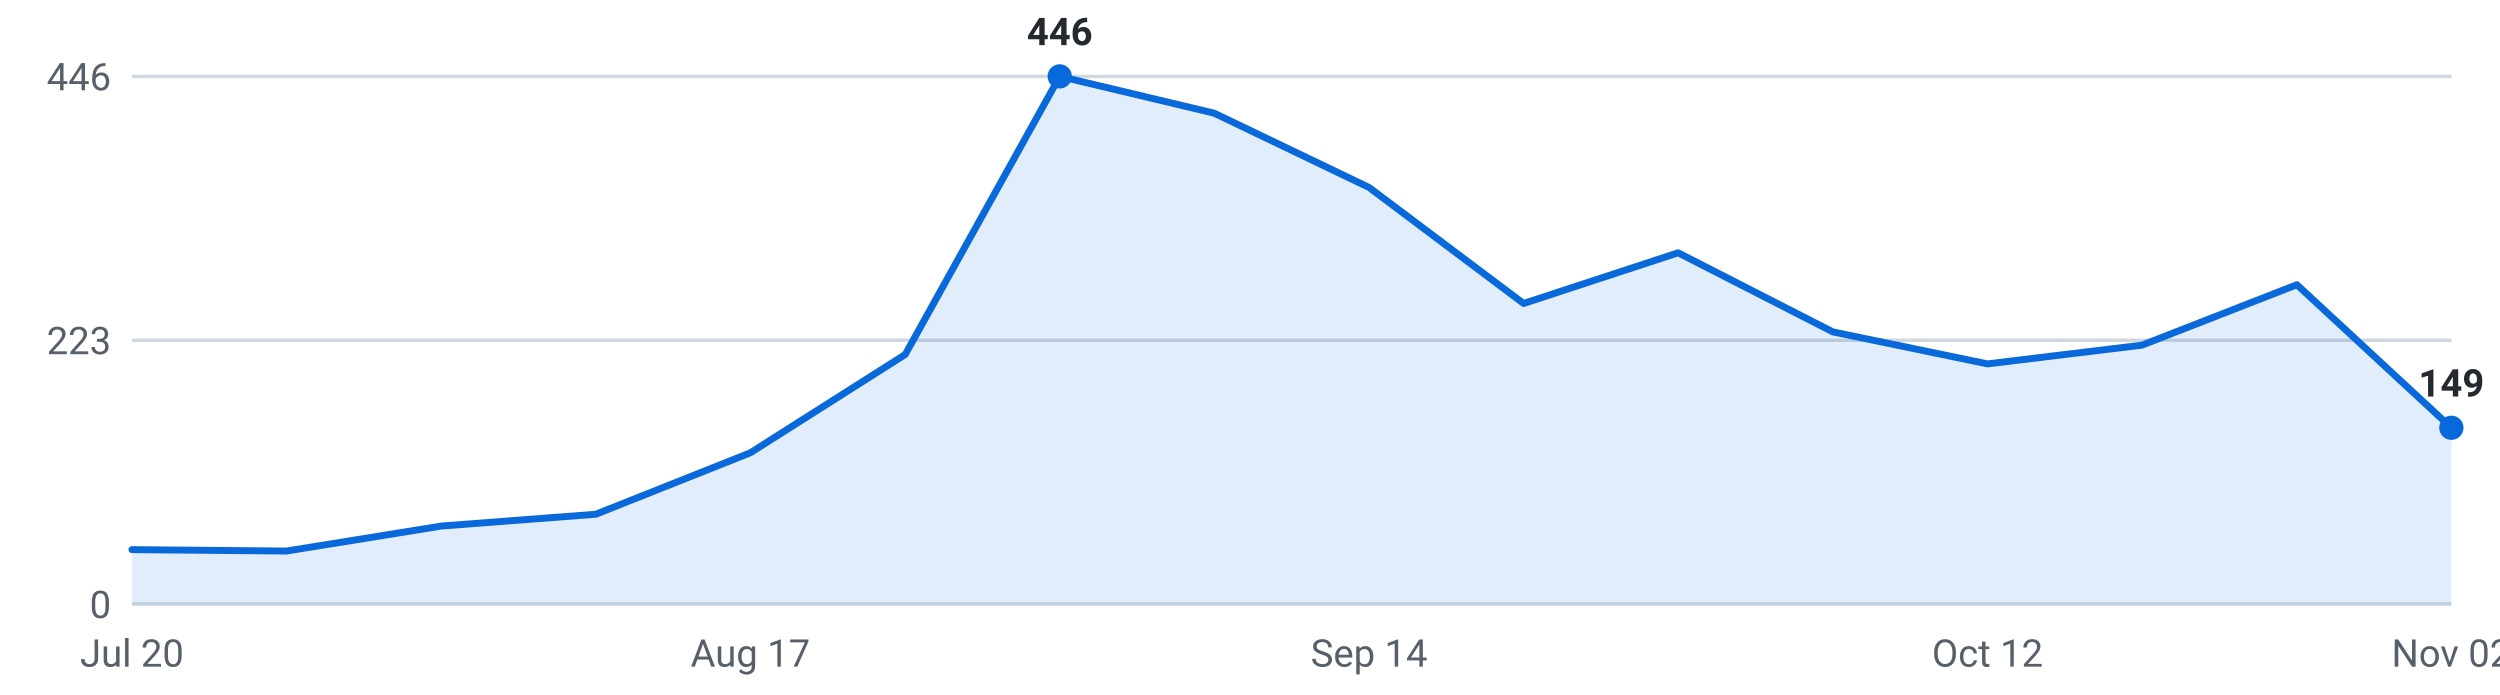
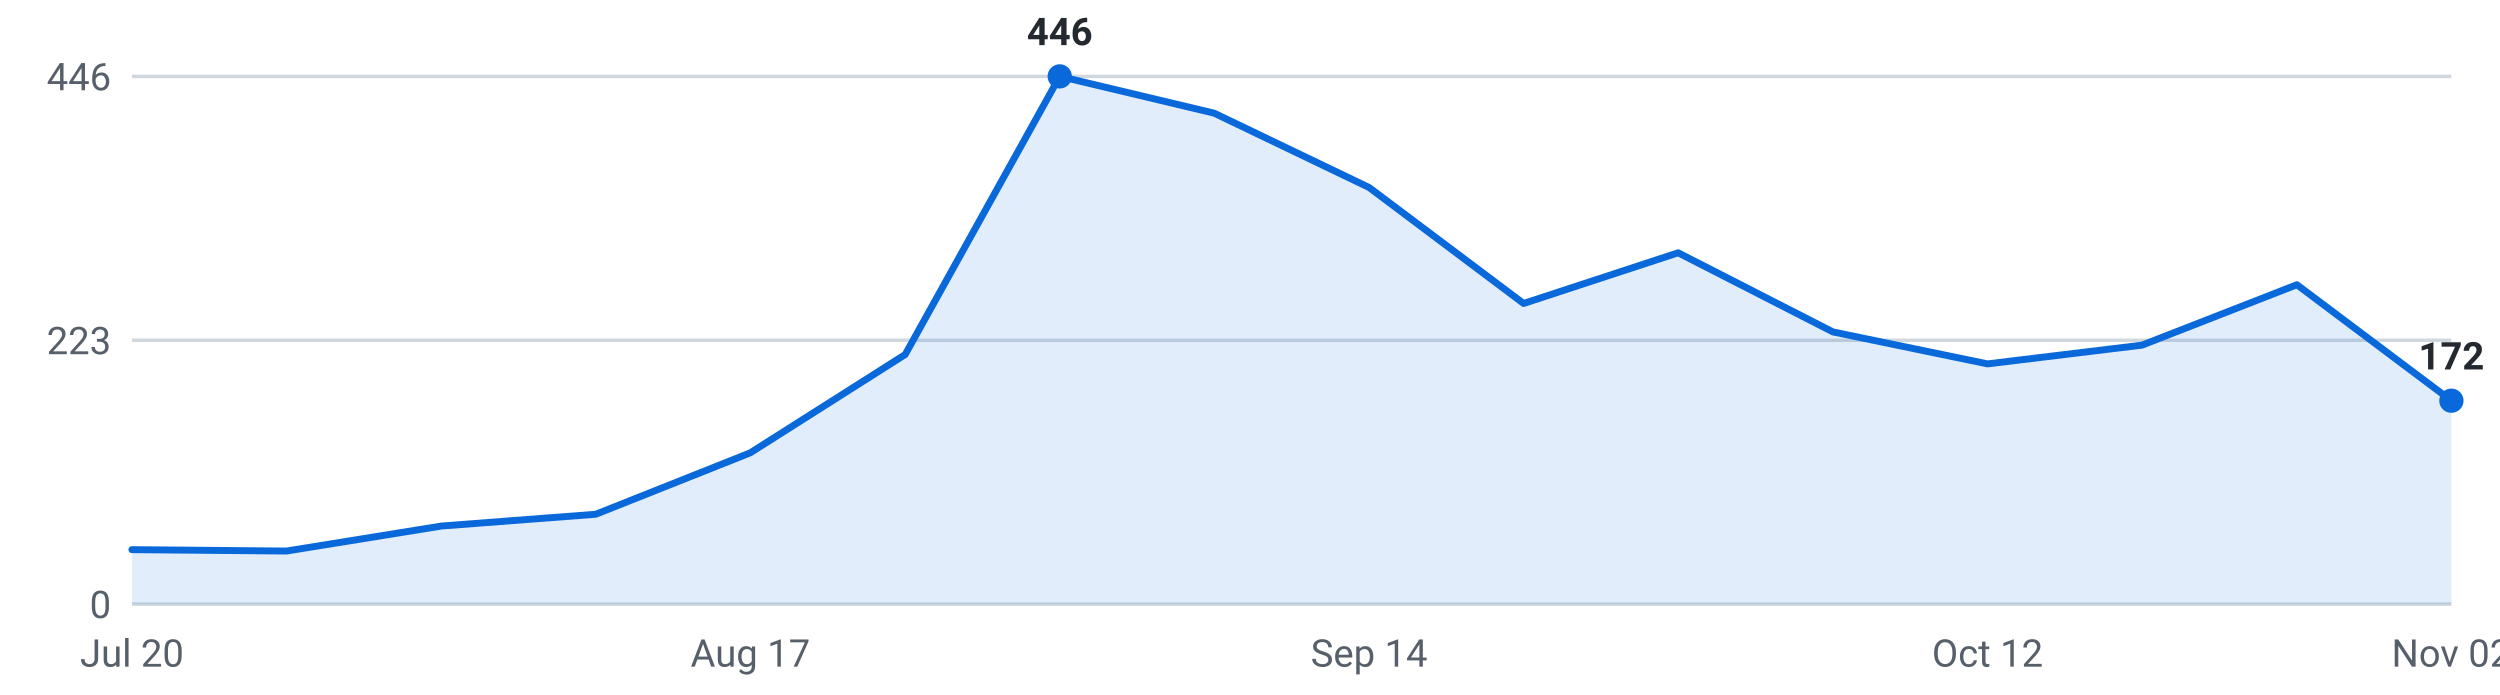
<svg xmlns="http://www.w3.org/2000/svg" viewBox="0 0 720 200" width="720" height="200" role="img" aria-label="Internships posted per week, last 16 weeks">
  <g font-family="-apple-system,Segoe UI,Roboto,sans-serif" font-size="11">
    <line x1="38" y1="174.0" x2="706" y2="174.0" stroke="#d0d7de" stroke-width="1" />
    <text x="32" y="178.0" text-anchor="end" fill="#57606a">0</text>
    <line x1="38" y1="98.0" x2="706" y2="98.0" stroke="#d0d7de" stroke-width="1" />
    <text x="32" y="102.0" text-anchor="end" fill="#57606a">223</text>
    <line x1="38" y1="22.0" x2="706" y2="22.0" stroke="#d0d7de" stroke-width="1" />
    <text x="32" y="26.0" text-anchor="end" fill="#57606a">446</text>
-     <path d="M38.0,174 L38.0,158.3 L82.5,158.7 L127.1,151.5 L171.6,148.1 L216.1,130.4 L260.7,102.1 L305.2,22.0 L349.7,32.6 L394.3,54.0 L438.8,87.4 L483.3,72.8 L527.9,95.6 L572.4,104.8 L616.9,99.4 L661.5,82.0 L706.0,123.2 L706.0,174 Z" fill="#0969da" fill-opacity="0.12" />
-     <polyline points="38.0,158.3 82.5,158.7 127.1,151.5 171.6,148.1 216.1,130.4 260.7,102.1 305.2,22.0 349.7,32.6 394.3,54.0 438.8,87.4 483.3,72.8 527.9,95.6 572.4,104.8 616.9,99.4 661.5,82.0 706.0,123.2" fill="none" stroke="#0969da" stroke-width="2" stroke-linejoin="round" stroke-linecap="round" />
+     <path d="M38.0,174 L38.0,158.3 L82.5,158.7 L127.1,151.5 L171.6,148.1 L216.1,130.4 L260.7,102.1 L305.2,22.0 L349.7,32.6 L394.3,54.0 L438.8,87.4 L483.3,72.8 L527.9,95.6 L572.4,104.8 L616.9,99.4 L661.5,82.0 L706.0,115.4 L706.0,174 Z" fill="#0969da" fill-opacity="0.12" />
+     <polyline points="38.0,158.3 82.5,158.7 127.1,151.5 171.6,148.1 216.1,130.4 260.7,102.1 305.2,22.0 349.7,32.6 394.3,54.0 438.8,87.4 483.3,72.8 527.9,95.6 572.4,104.8 616.9,99.4 661.5,82.0 706.0,115.4" fill="none" stroke="#0969da" stroke-width="2" stroke-linejoin="round" stroke-linecap="round" />
    <circle cx="305.2" cy="22.0" r="3.5" fill="#0969da" />
    <text x="305.2" y="13.0" text-anchor="middle" fill="#24292f" font-weight="600">446</text>
-     <circle cx="706.0" cy="123.2" r="3.5" fill="#0969da" />
-     <text x="706.0" y="114.2" text-anchor="middle" fill="#24292f" font-weight="600">149</text>
+     <circle cx="706.0" cy="115.4" r="3.5" fill="#0969da" />
+     <text x="706.0" y="106.4" text-anchor="middle" fill="#24292f" font-weight="600">172</text>
    <text x="38.0" y="192" text-anchor="middle" fill="#57606a">Jul 20</text>
    <text x="216.1" y="192" text-anchor="middle" fill="#57606a">Aug 17</text>
    <text x="394.3" y="192" text-anchor="middle" fill="#57606a">Sep 14</text>
    <text x="572.4" y="192" text-anchor="middle" fill="#57606a">Oct 12</text>
    <text x="706.0" y="192" text-anchor="middle" fill="#57606a">Nov 02</text>
  </g>
</svg>
